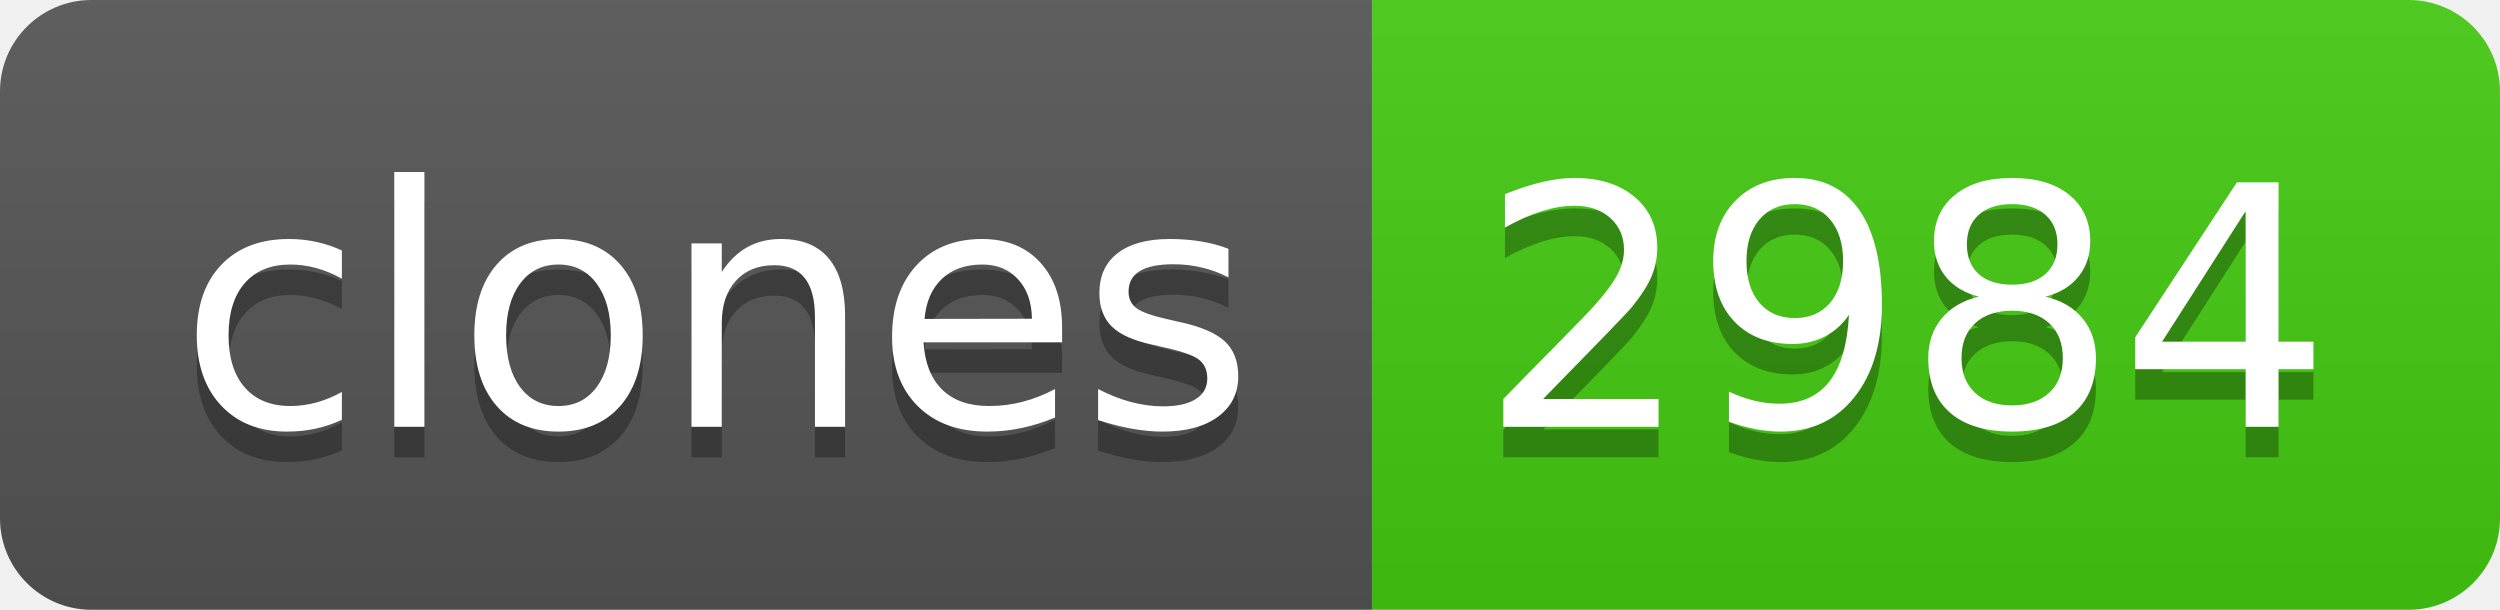
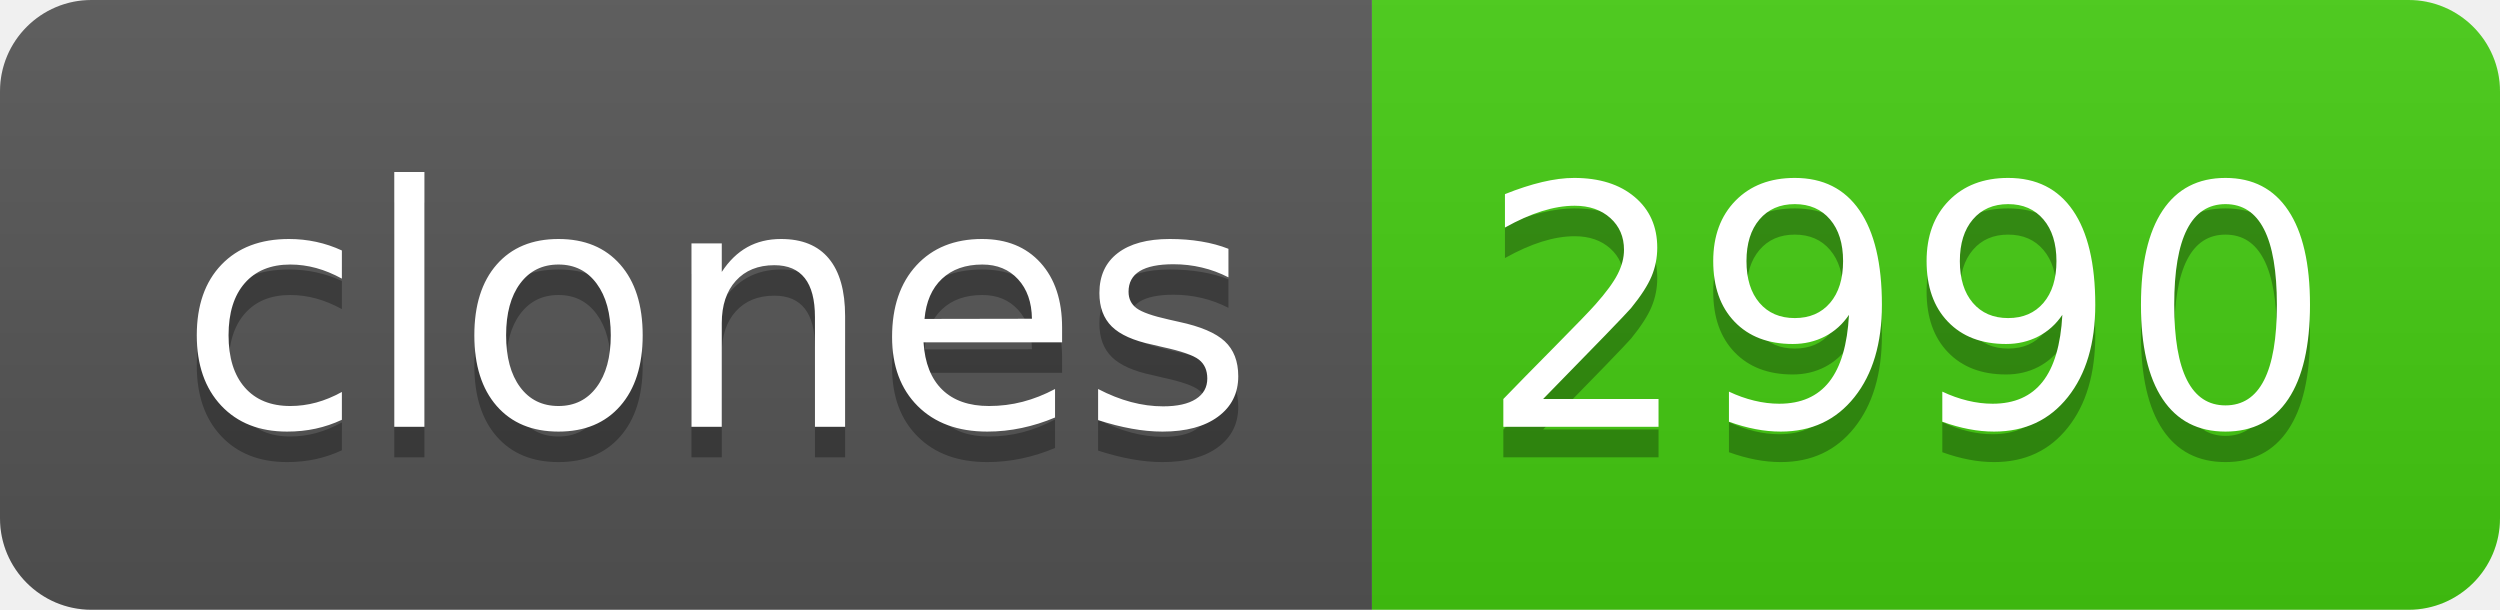
- <svg xmlns="http://www.w3.org/2000/svg" width="82" height="20" role="img" aria-label="clones: 2984">
+ <svg xmlns="http://www.w3.org/2000/svg" width="82" height="20" role="img" aria-label="clones: 2990">
  <linearGradient id="s" x2="0" y2="100%">
    <stop offset="0" stop-color="#bbb" stop-opacity=".1" />
    <stop offset="1" stop-opacity=".1" />
  </linearGradient>
  <clipPath id="r">
    <rect width="82" height="20" rx="3" fill="#fff" />
  </clipPath>
  <g clip-path="url(#r)">
    <rect width="45" height="20" fill="#555" />
    <rect x="45" width="37" height="20" fill="#4c1" />
    <rect width="82" height="20" fill="url(#s)" />
  </g>
  <g fill="#fff" text-anchor="middle" font-family="Verdana,Geneva,DejaVu Sans,sans-serif" text-rendering="geometricPrecision" font-size="110">
    <text aria-hidden="true" x="235" y="150" fill="#010101" fill-opacity=".3" transform="scale(.1)" textLength="350">clones</text>
    <text x="235" y="140" transform="scale(.1)" fill="#fff" textLength="350">clones</text>
-     <text aria-hidden="true" x="625" y="150" fill="#010101" fill-opacity=".3" transform="scale(.1)" textLength="270">2984</text>
-     <text x="625" y="140" transform="scale(.1)" fill="#fff" textLength="270">2984</text>
+     <text aria-hidden="true" x="625" y="150" fill="#010101" fill-opacity=".3" transform="scale(.1)" textLength="270">2990</text>
+     <text x="625" y="140" transform="scale(.1)" fill="#fff" textLength="270">2990</text>
  </g>
</svg>
